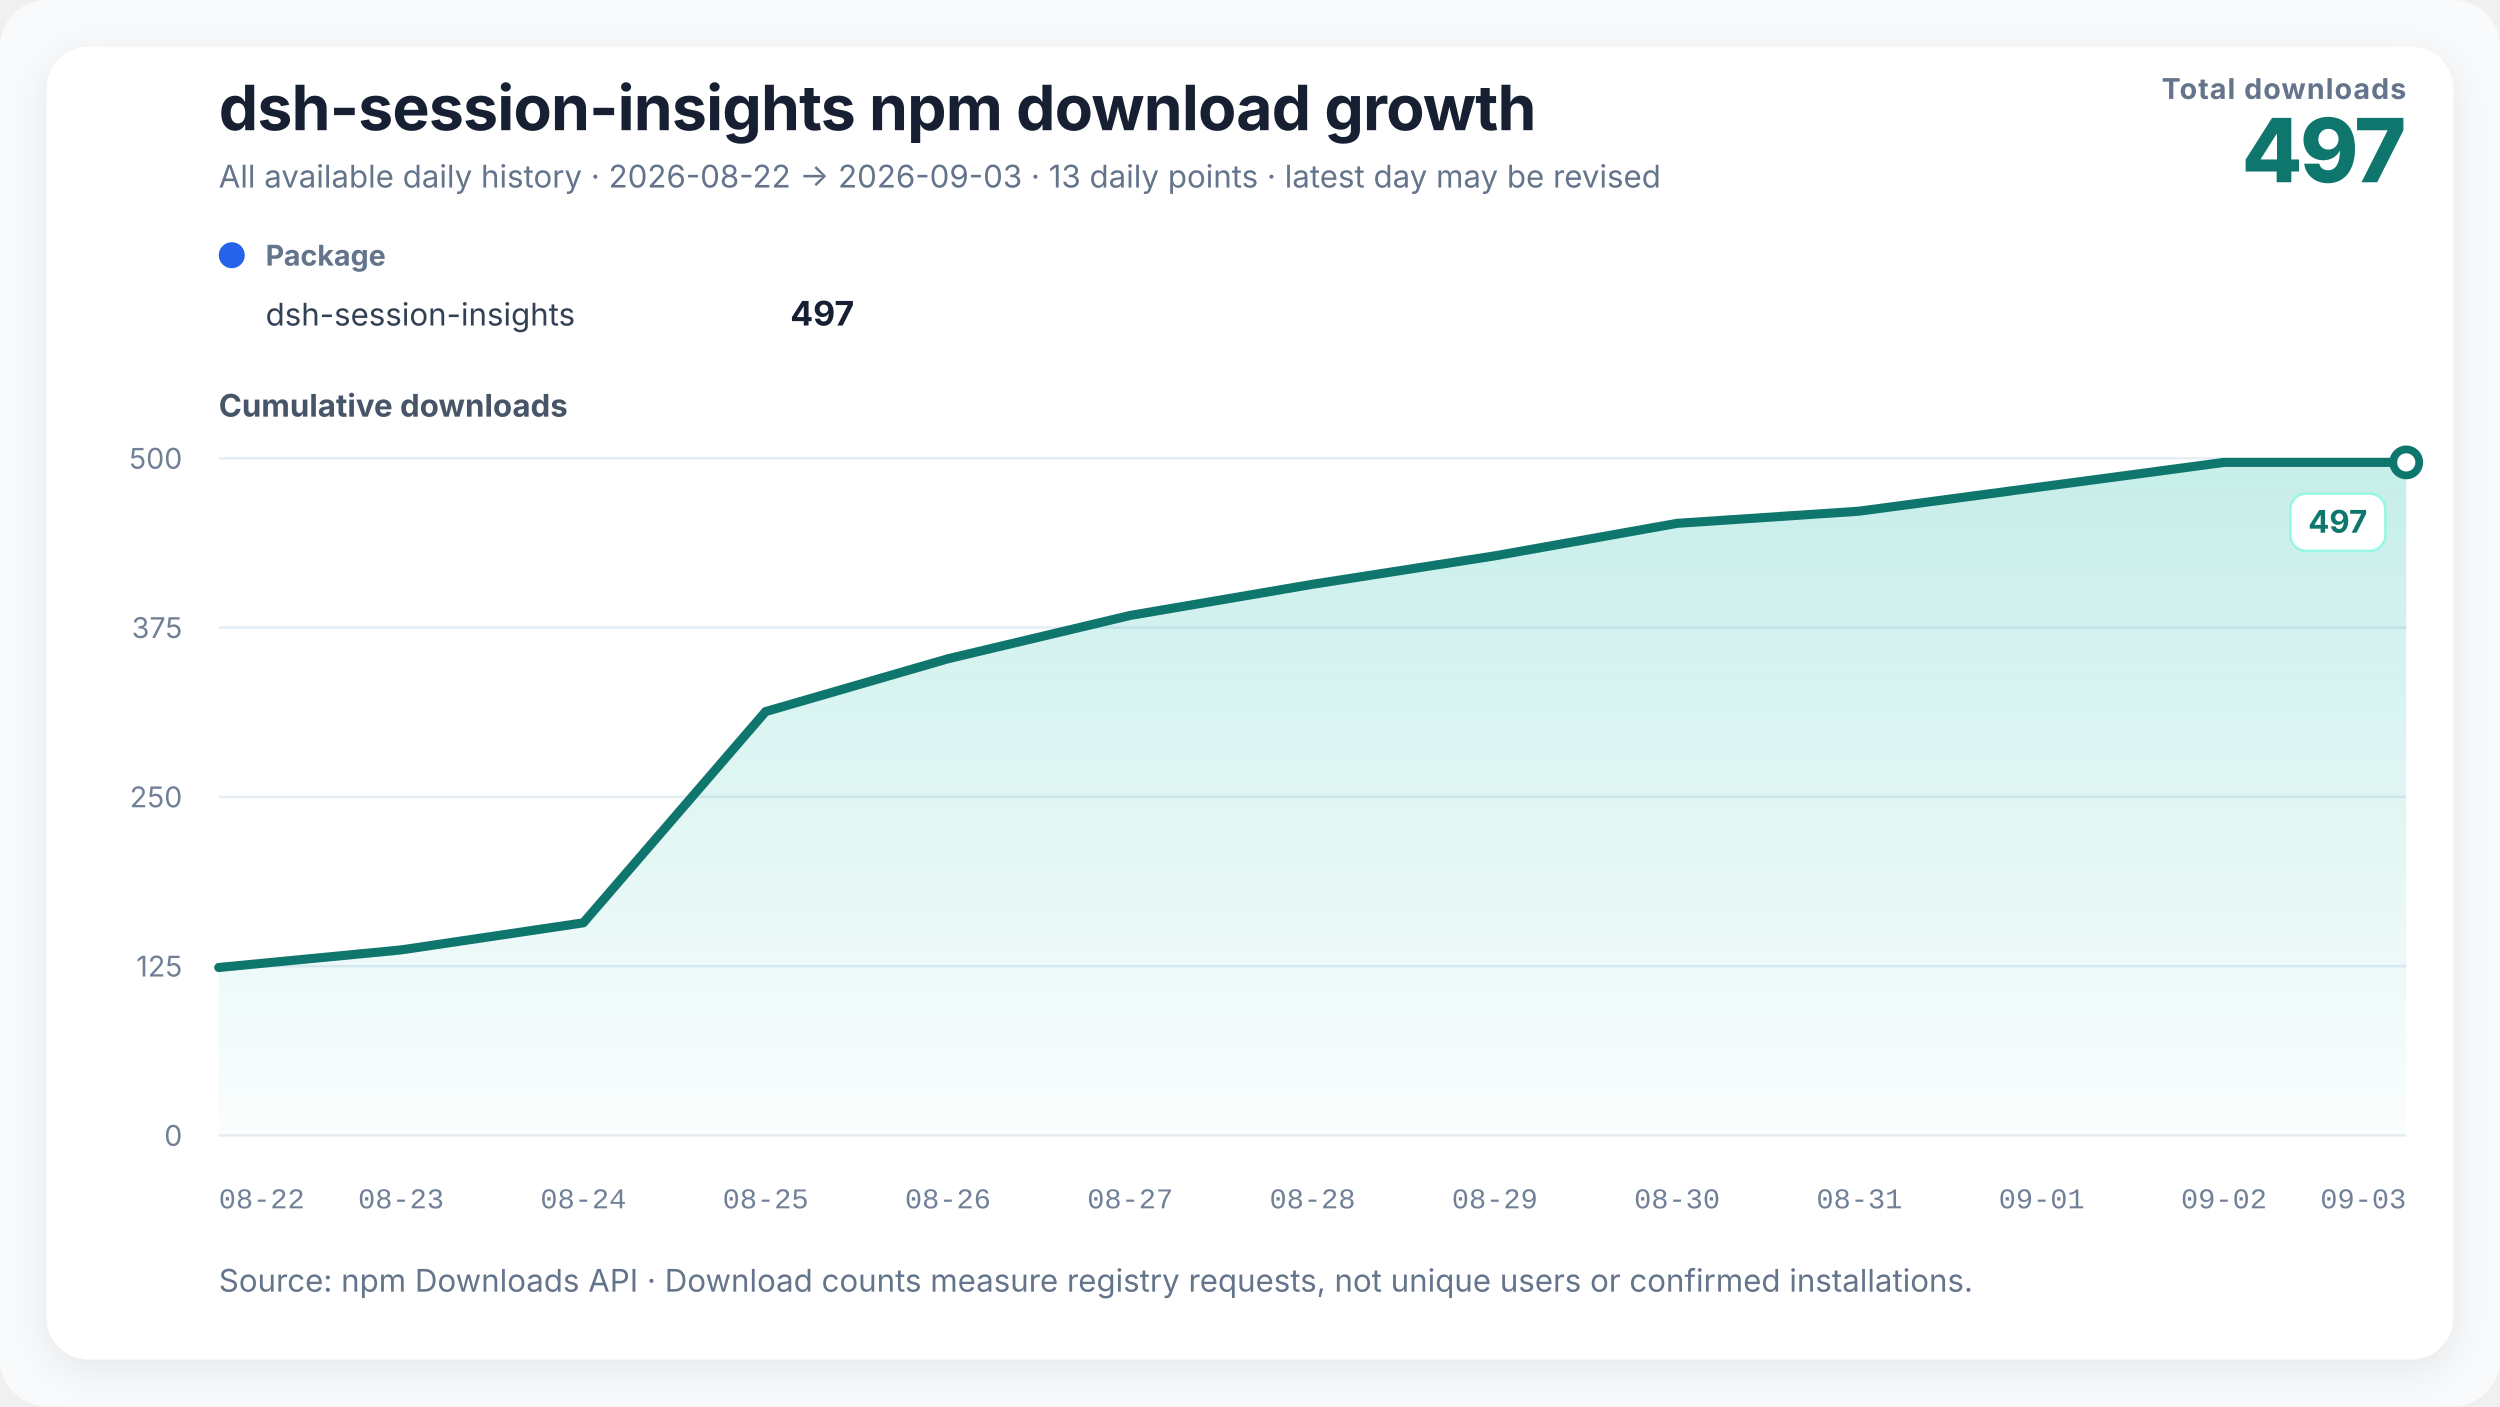
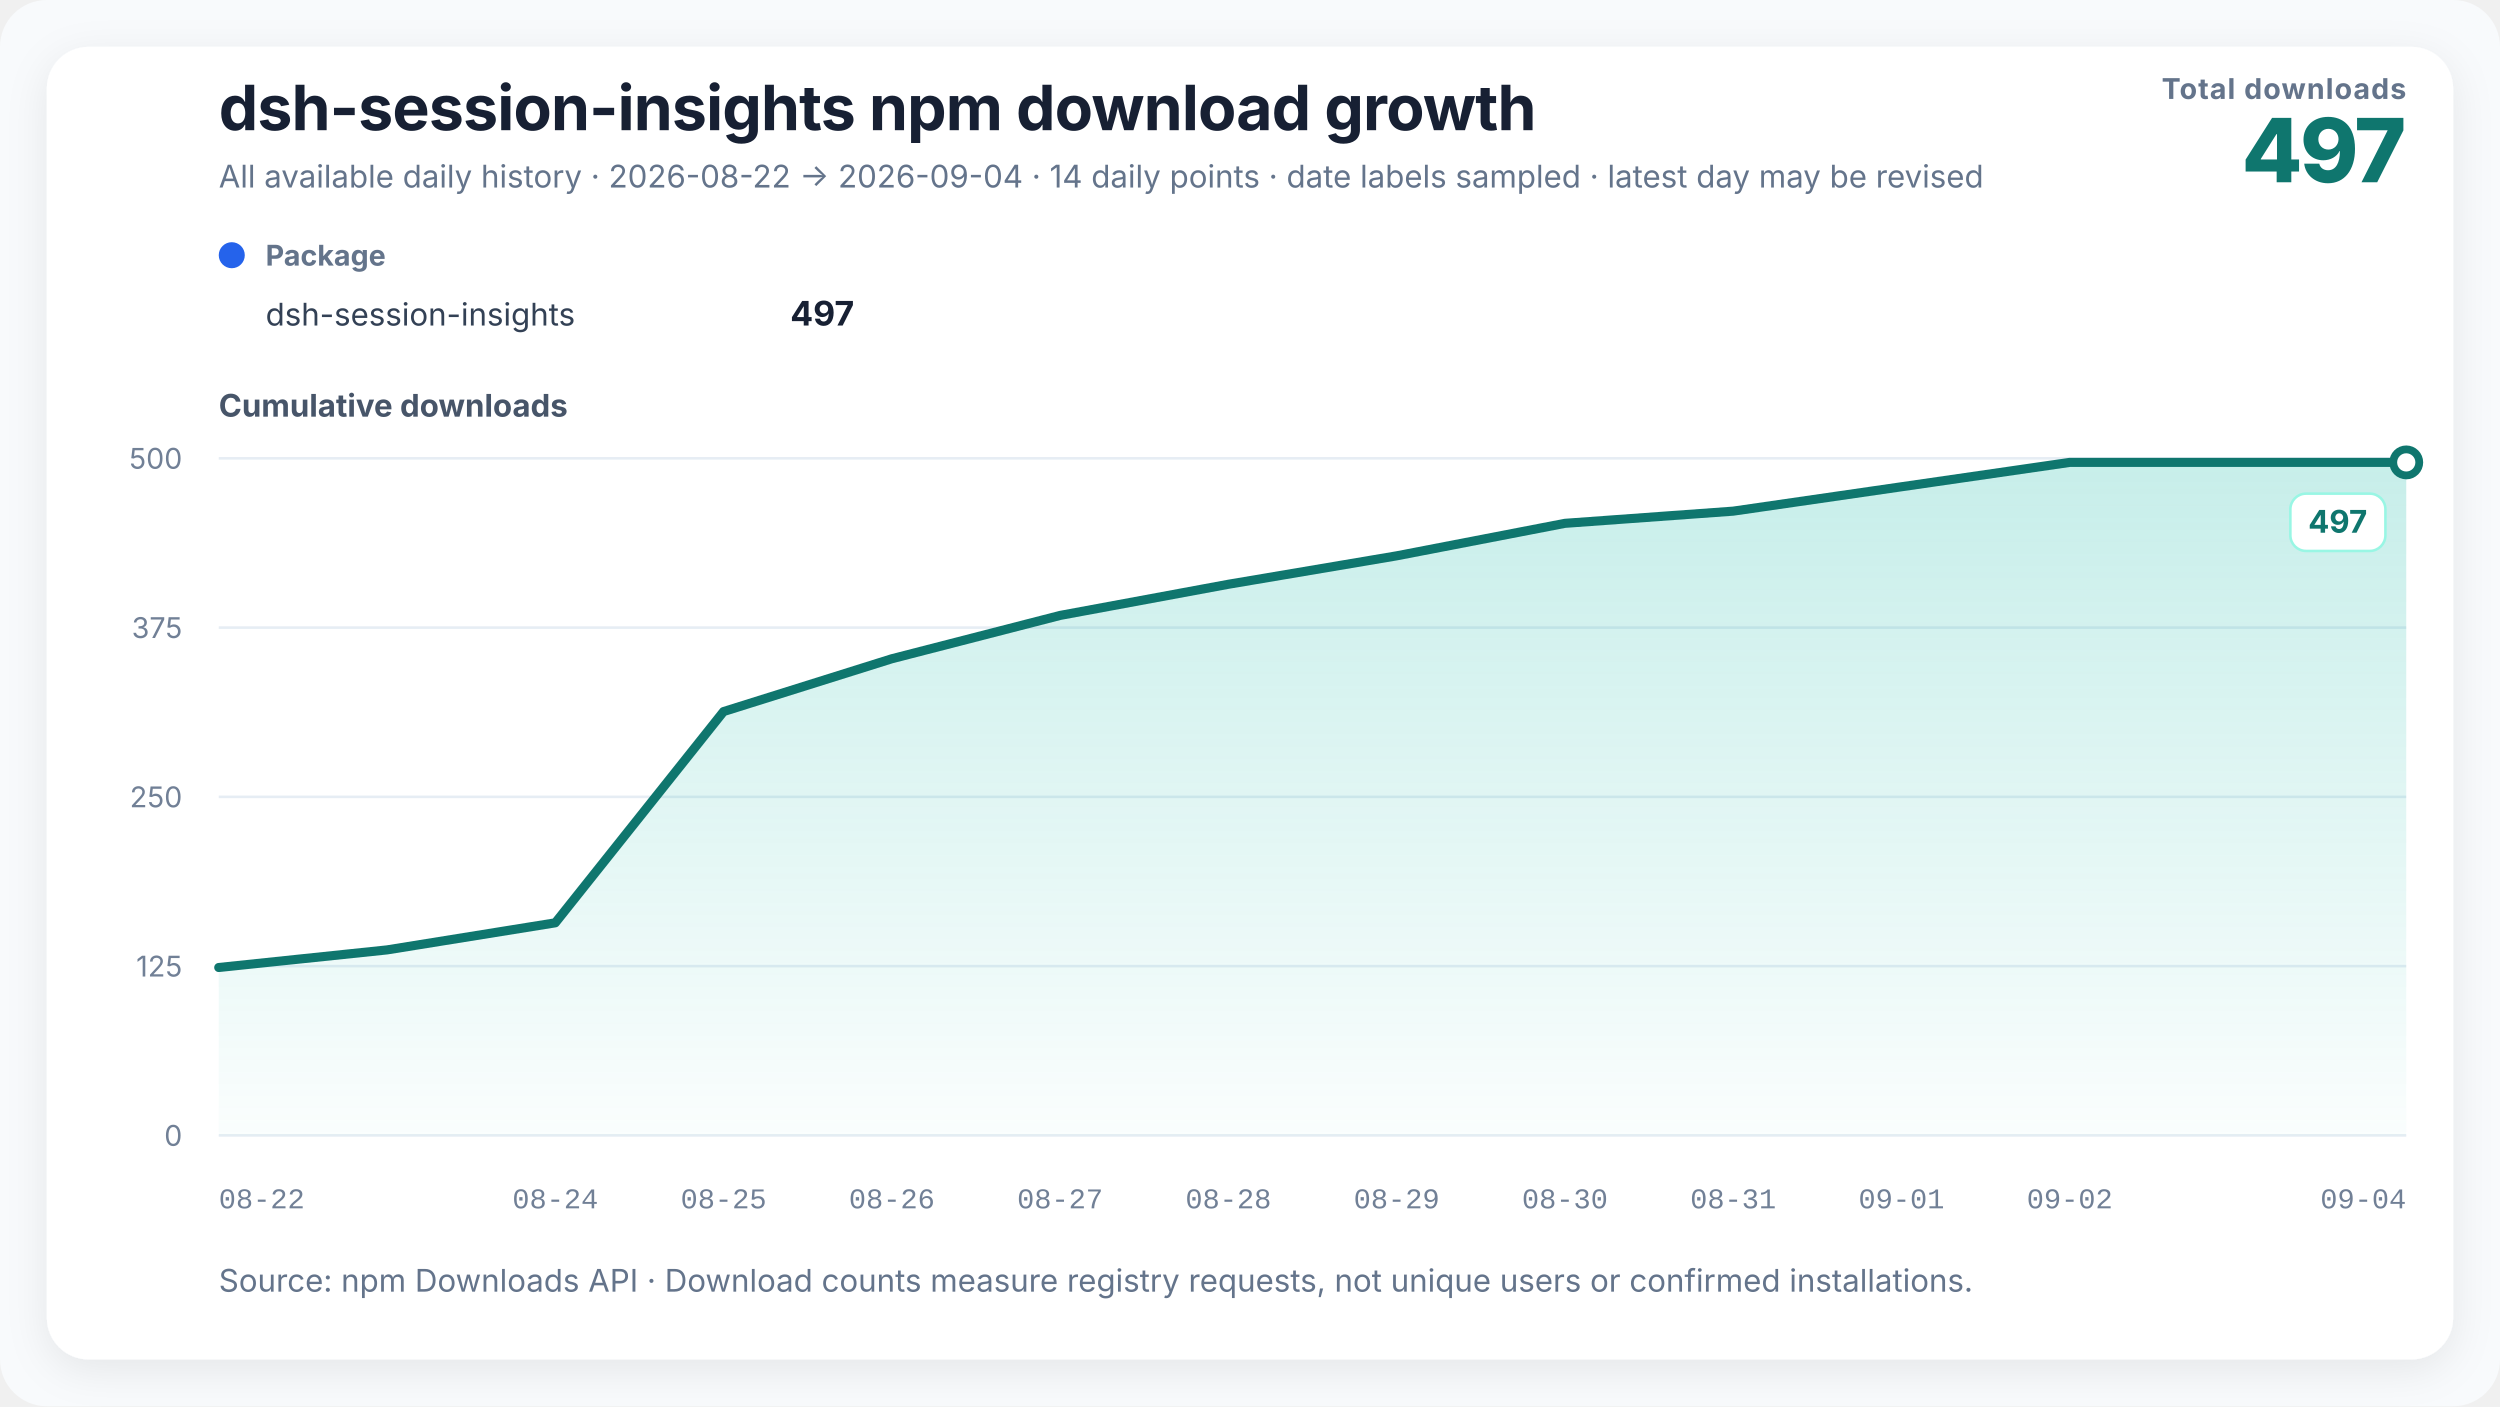
<svg xmlns="http://www.w3.org/2000/svg" width="960" height="540" viewBox="0 0 960 540" role="img" aria-labelledby="chart-title chart-desc" data-renderer-version="2">
  <defs>
    <linearGradient id="growth-fill" x1="0" y1="0" x2="0" y2="1">
      <stop offset="0%" stop-color="#14b8a6" stop-opacity="0.24" />
      <stop offset="100%" stop-color="#14b8a6" stop-opacity="0.02" />
    </linearGradient>
    <filter id="soft-shadow" x="-10%" y="-10%" width="120%" height="120%">
      <feDropShadow dx="0" dy="4" stdDeviation="8" flood-color="#0f172a" flood-opacity="0.08" />
    </filter>
  </defs>
  <style>
    text { font-family: Inter, ui-sans-serif, -apple-system, BlinkMacSystemFont, "Segoe UI", "PingFang SC", "Microsoft YaHei", sans-serif; fill: #172033; }
    .title { font-size: 24px; font-weight: 720; letter-spacing: -0.3px; }
    .subtitle { font-size: 12px; fill: #64748b; }
    .metric-label { font-size: 11px; fill: #64748b; font-weight: 650; letter-spacing: 0.4px; }
    .metric-value { font-size: 34px; fill: #0f766e; font-weight: 760; letter-spacing: -1px; }
    .axis-title { font-size: 12px; fill: #475569; font-weight: 650; }
    .axis { font-size: 11px; fill: #718096; }
    .x-axis-tick { font-family: ui-monospace, "SFMono-Regular", Consolas, "Liberation Mono", monospace; font-variant-numeric: tabular-nums; }
    .grid { stroke: #e6edf4; stroke-width: 1; }
    .package-role { font-size: 11px; fill: #64748b; font-weight: 650; }
    .package-name { font-size: 12px; fill: #334155; }
    .package-total { font-size: 13px; fill: #172033; font-weight: 720; }
    .rename { stroke: #8b5cf6; stroke-width: 1.5; stroke-dasharray: 5 5; }
    .rename-label { font-size: 11px; fill: #6d28d9; font-weight: 650; }
    .endpoint { font-size: 12px; fill: #0f766e; font-weight: 740; }
    .endpoint-backdrop { fill: #ffffff; stroke: #99f6e4; stroke-width: 1; }
  </style>
  <rect width="100%" height="100%" rx="18" fill="#f8fafc" />
  <rect x="18" y="18" width="924" height="504" rx="16" fill="#ffffff" filter="url(#soft-shadow)" />
  <text x="84" y="50" class="title">dsh-session-insights npm download growth</text>
-   <text x="84" y="72" class="subtitle">All available daily history · 2026-08-22 → 2026-09-03 · 13 daily points · latest day may be revised</text>
+   <text x="84" y="72" class="subtitle">All available daily history · 2026-08-22 → 2026-09-04 · 14 daily points · date labels sampled · latest day may be revised</text>
  <text x="924" y="38" text-anchor="end" class="metric-label">Total downloads</text>
  <text x="924" y="70" text-anchor="end" class="metric-value">497</text>
  <g transform="translate(84,102)">
    <circle cx="5" cy="-4" r="5" fill="#2563eb" />
    <text x="18" y="0" class="package-role">Package</text>
    <text x="18" y="23" class="package-name">dsh-session-insights</text>
    <text x="244" y="23" text-anchor="end" class="package-total">497</text>
  </g>
  <text x="84" y="160" class="axis-title">Cumulative downloads</text>
  <line x1="84" y1="436" x2="924" y2="436" class="grid" />
  <text x="70" y="440" text-anchor="end" class="axis">0</text>
  <line x1="84" y1="371" x2="924" y2="371" class="grid" />
  <text x="70" y="375" text-anchor="end" class="axis">125</text>
  <line x1="84" y1="306" x2="924" y2="306" class="grid" />
  <text x="70" y="310" text-anchor="end" class="axis">250</text>
  <line x1="84" y1="241" x2="924" y2="241" class="grid" />
  <text x="70" y="245" text-anchor="end" class="axis">375</text>
  <line x1="84" y1="176" x2="924" y2="176" class="grid" />
  <text x="70" y="180" text-anchor="end" class="axis">500</text>
-   <polygon points="84.00,436 84.00,371.52 154.00,364.76 224.00,354.36 294.00,273.24 364.00,252.96 434.00,236.32 504.00,224.36 574.00,213.44 644.00,200.96 714.00,196.28 784.00,186.92 854.00,177.56 924.00,177.56 924.00,436" fill="url(#growth-fill)" />
-   <polyline points="84.00,371.52 154.00,364.76 224.00,354.36 294.00,273.24 364.00,252.96 434.00,236.32 504.00,224.36 574.00,213.44 644.00,200.96 714.00,196.28 784.00,186.92 854.00,177.56 924.00,177.56" fill="none" stroke="#0f766e" stroke-width="3.5" stroke-linejoin="round" stroke-linecap="round" />
+   <polygon points="84.00,436 84.00,371.52 148.62,364.76 213.23,354.36 277.85,273.24 342.46,252.96 407.08,236.32 471.69,224.36 536.31,213.44 600.92,200.96 665.54,196.28 730.15,186.92 794.77,177.56 859.38,177.56 924.00,177.56 924.00,436" fill="url(#growth-fill)" />
+   <polyline points="84.00,371.52 148.62,364.76 213.23,354.36 277.85,273.24 342.46,252.96 407.08,236.32 471.69,224.36 536.31,213.44 600.92,200.96 665.54,196.28 730.15,186.92 794.77,177.56 859.38,177.56 924.00,177.56" fill="none" stroke="#0f766e" stroke-width="3.5" stroke-linejoin="round" stroke-linecap="round" />
  <circle cx="924" cy="177.56" r="5" fill="#ffffff" stroke="#0f766e" stroke-width="3" />
  <g class="endpoint-badge" data-position="below">
    <rect x="879.50" y="189.56" width="36.50" height="22" rx="6" class="endpoint-backdrop" />
    <text x="909.00" y="204.56" text-anchor="end" class="endpoint">497</text>
  </g>
  <text x="84.00" y="464" text-anchor="start" class="axis x-axis-tick" data-day="2026-08-22">08-22</text>
-   <text x="154.00" y="464" text-anchor="middle" class="axis x-axis-tick" data-day="2026-08-23">08-23</text>
-   <text x="224.00" y="464" text-anchor="middle" class="axis x-axis-tick" data-day="2026-08-24">08-24</text>
-   <text x="294.00" y="464" text-anchor="middle" class="axis x-axis-tick" data-day="2026-08-25">08-25</text>
-   <text x="364.00" y="464" text-anchor="middle" class="axis x-axis-tick" data-day="2026-08-26">08-26</text>
-   <text x="434.00" y="464" text-anchor="middle" class="axis x-axis-tick" data-day="2026-08-27">08-27</text>
-   <text x="504.00" y="464" text-anchor="middle" class="axis x-axis-tick" data-day="2026-08-28">08-28</text>
-   <text x="574.00" y="464" text-anchor="middle" class="axis x-axis-tick" data-day="2026-08-29">08-29</text>
-   <text x="644.00" y="464" text-anchor="middle" class="axis x-axis-tick" data-day="2026-08-30">08-30</text>
-   <text x="714.00" y="464" text-anchor="middle" class="axis x-axis-tick" data-day="2026-08-31">08-31</text>
-   <text x="784.00" y="464" text-anchor="middle" class="axis x-axis-tick" data-day="2026-09-01">09-01</text>
-   <text x="854.00" y="464" text-anchor="middle" class="axis x-axis-tick" data-day="2026-09-02">09-02</text>
-   <text x="924.00" y="464" text-anchor="end" class="axis x-axis-tick" data-day="2026-09-03">09-03</text>
+   <text x="213.23" y="464" text-anchor="middle" class="axis x-axis-tick" data-day="2026-08-24">08-24</text>
+   <text x="277.85" y="464" text-anchor="middle" class="axis x-axis-tick" data-day="2026-08-25">08-25</text>
+   <text x="342.46" y="464" text-anchor="middle" class="axis x-axis-tick" data-day="2026-08-26">08-26</text>
+   <text x="407.08" y="464" text-anchor="middle" class="axis x-axis-tick" data-day="2026-08-27">08-27</text>
+   <text x="471.69" y="464" text-anchor="middle" class="axis x-axis-tick" data-day="2026-08-28">08-28</text>
+   <text x="536.31" y="464" text-anchor="middle" class="axis x-axis-tick" data-day="2026-08-29">08-29</text>
+   <text x="600.92" y="464" text-anchor="middle" class="axis x-axis-tick" data-day="2026-08-30">08-30</text>
+   <text x="665.54" y="464" text-anchor="middle" class="axis x-axis-tick" data-day="2026-08-31">08-31</text>
+   <text x="730.15" y="464" text-anchor="middle" class="axis x-axis-tick" data-day="2026-09-01">09-01</text>
+   <text x="794.77" y="464" text-anchor="middle" class="axis x-axis-tick" data-day="2026-09-02">09-02</text>
+   <text x="924.00" y="464" text-anchor="end" class="axis x-axis-tick" data-day="2026-09-04">09-04</text>
  <text x="84" y="496" class="subtitle">Source: npm Downloads API · Download counts measure registry requests, not unique users or confirmed installations.</text>
</svg>
